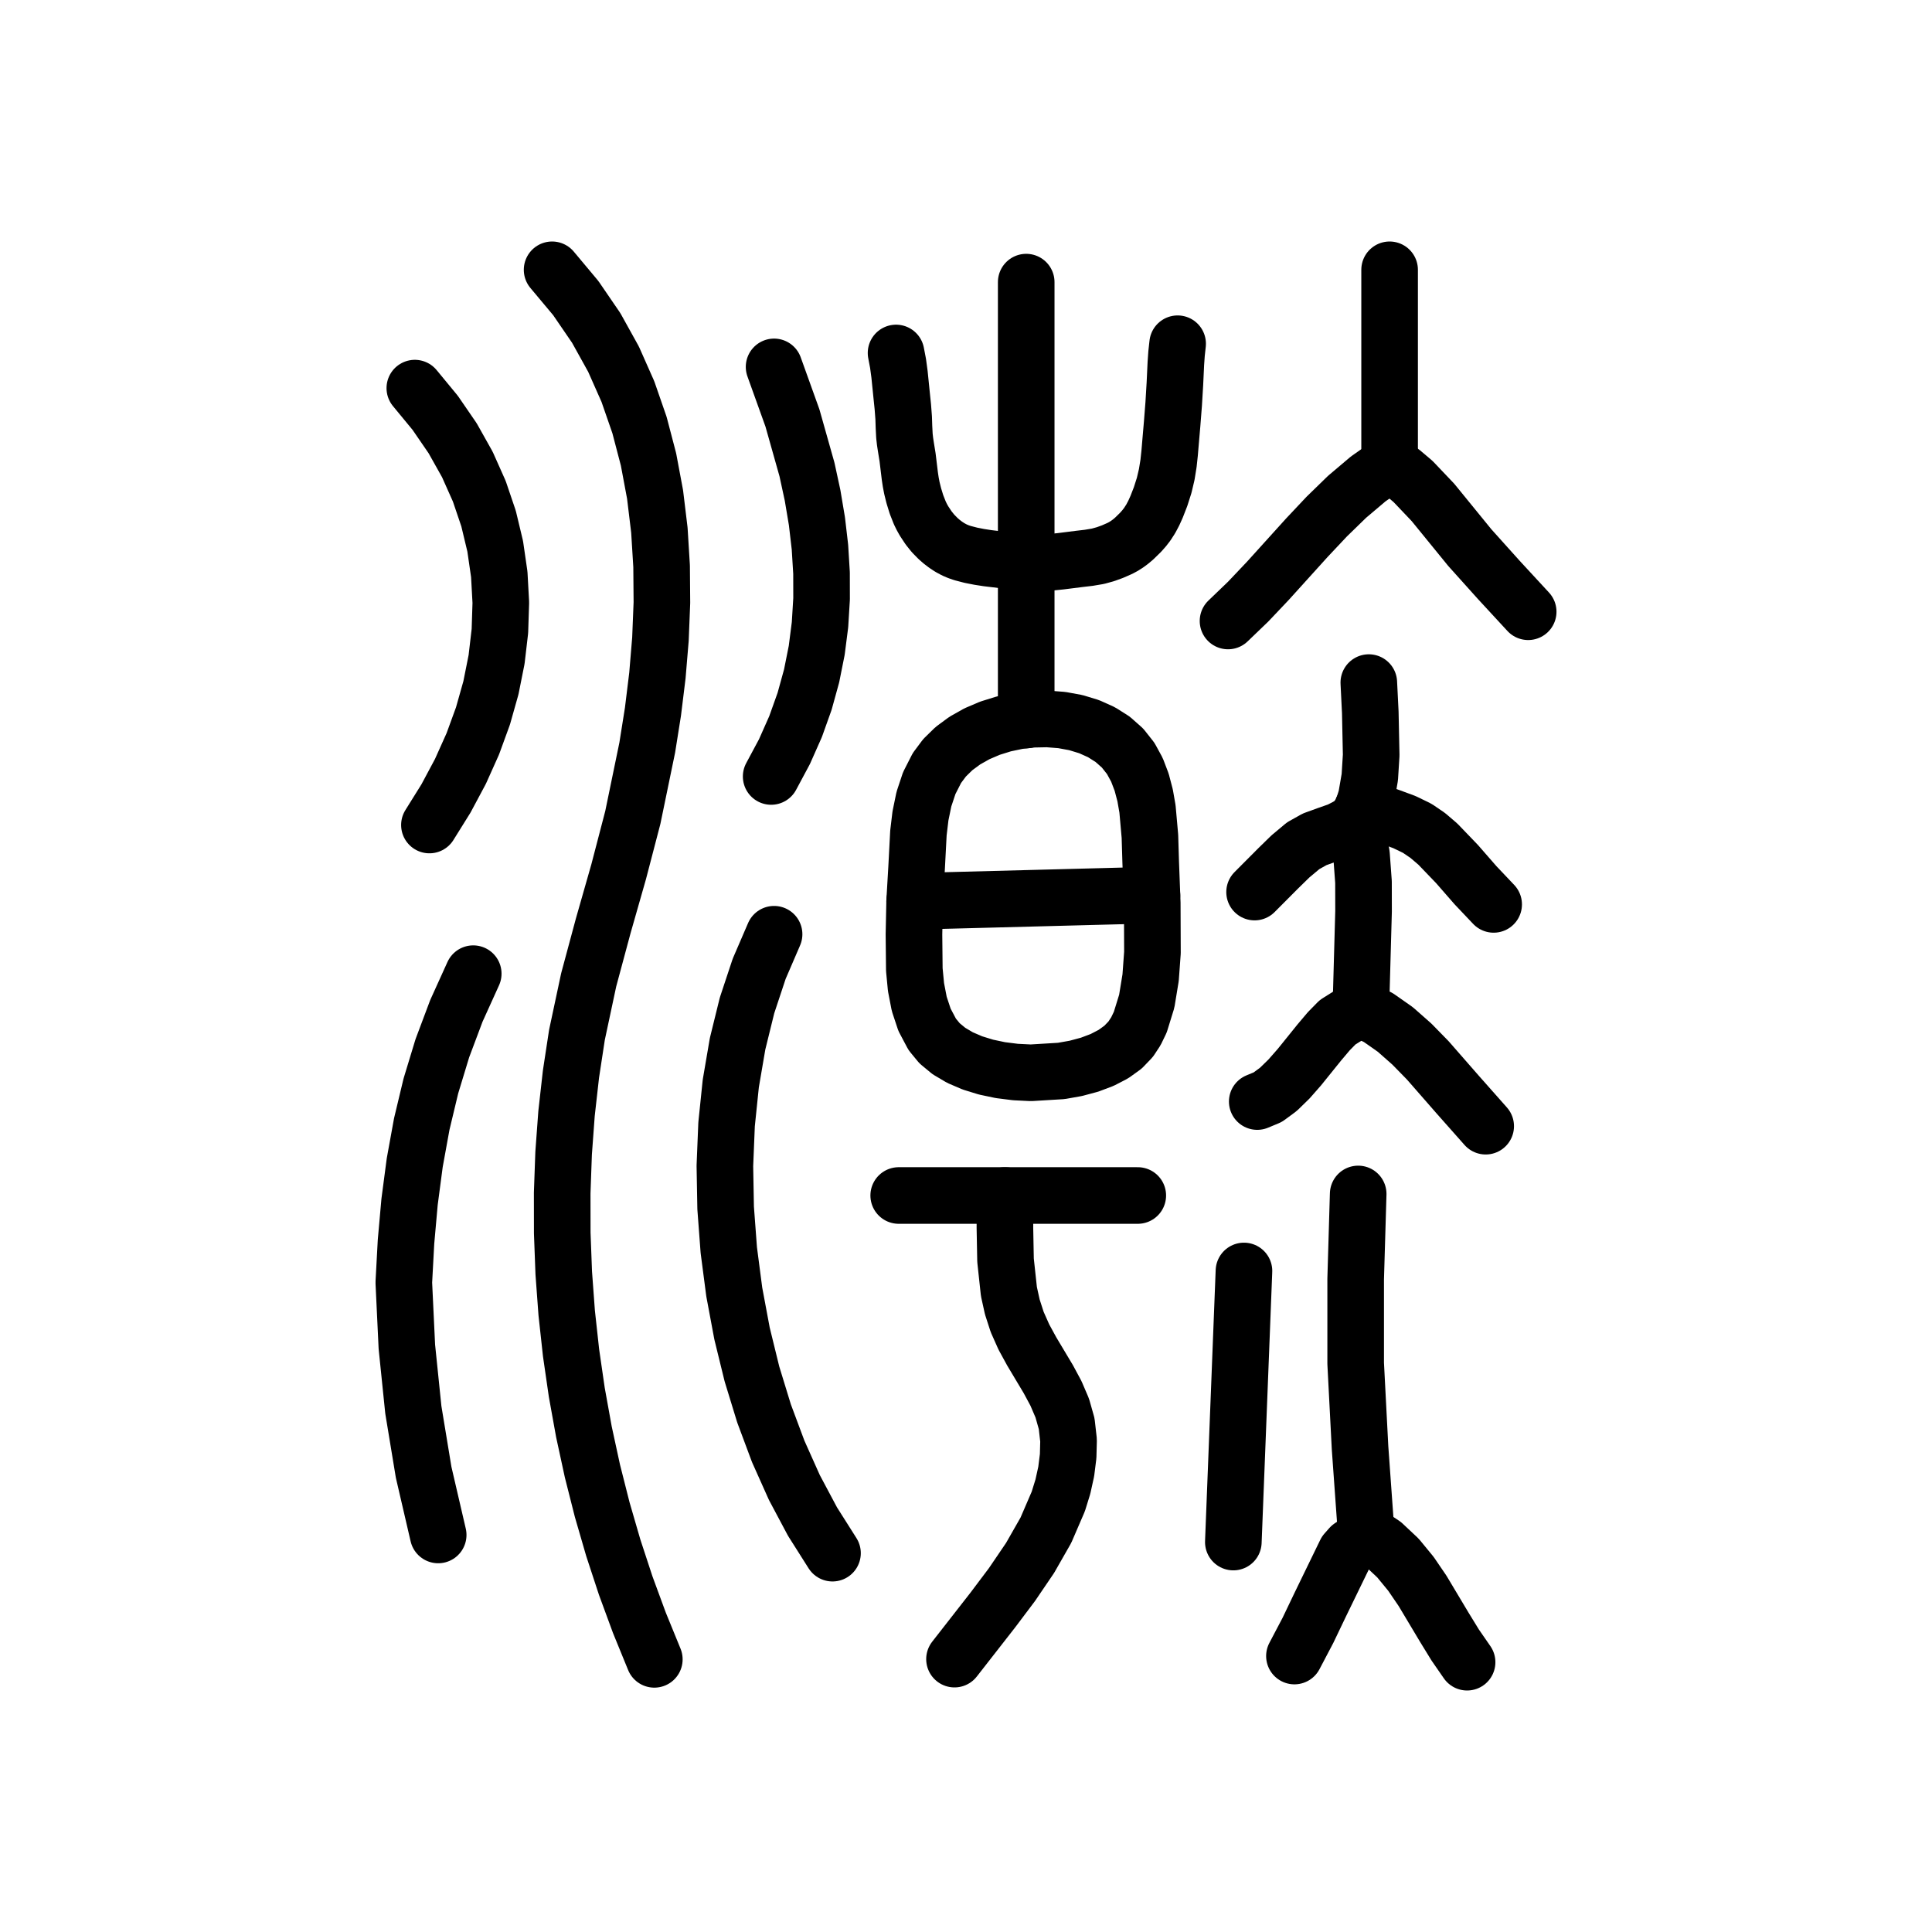
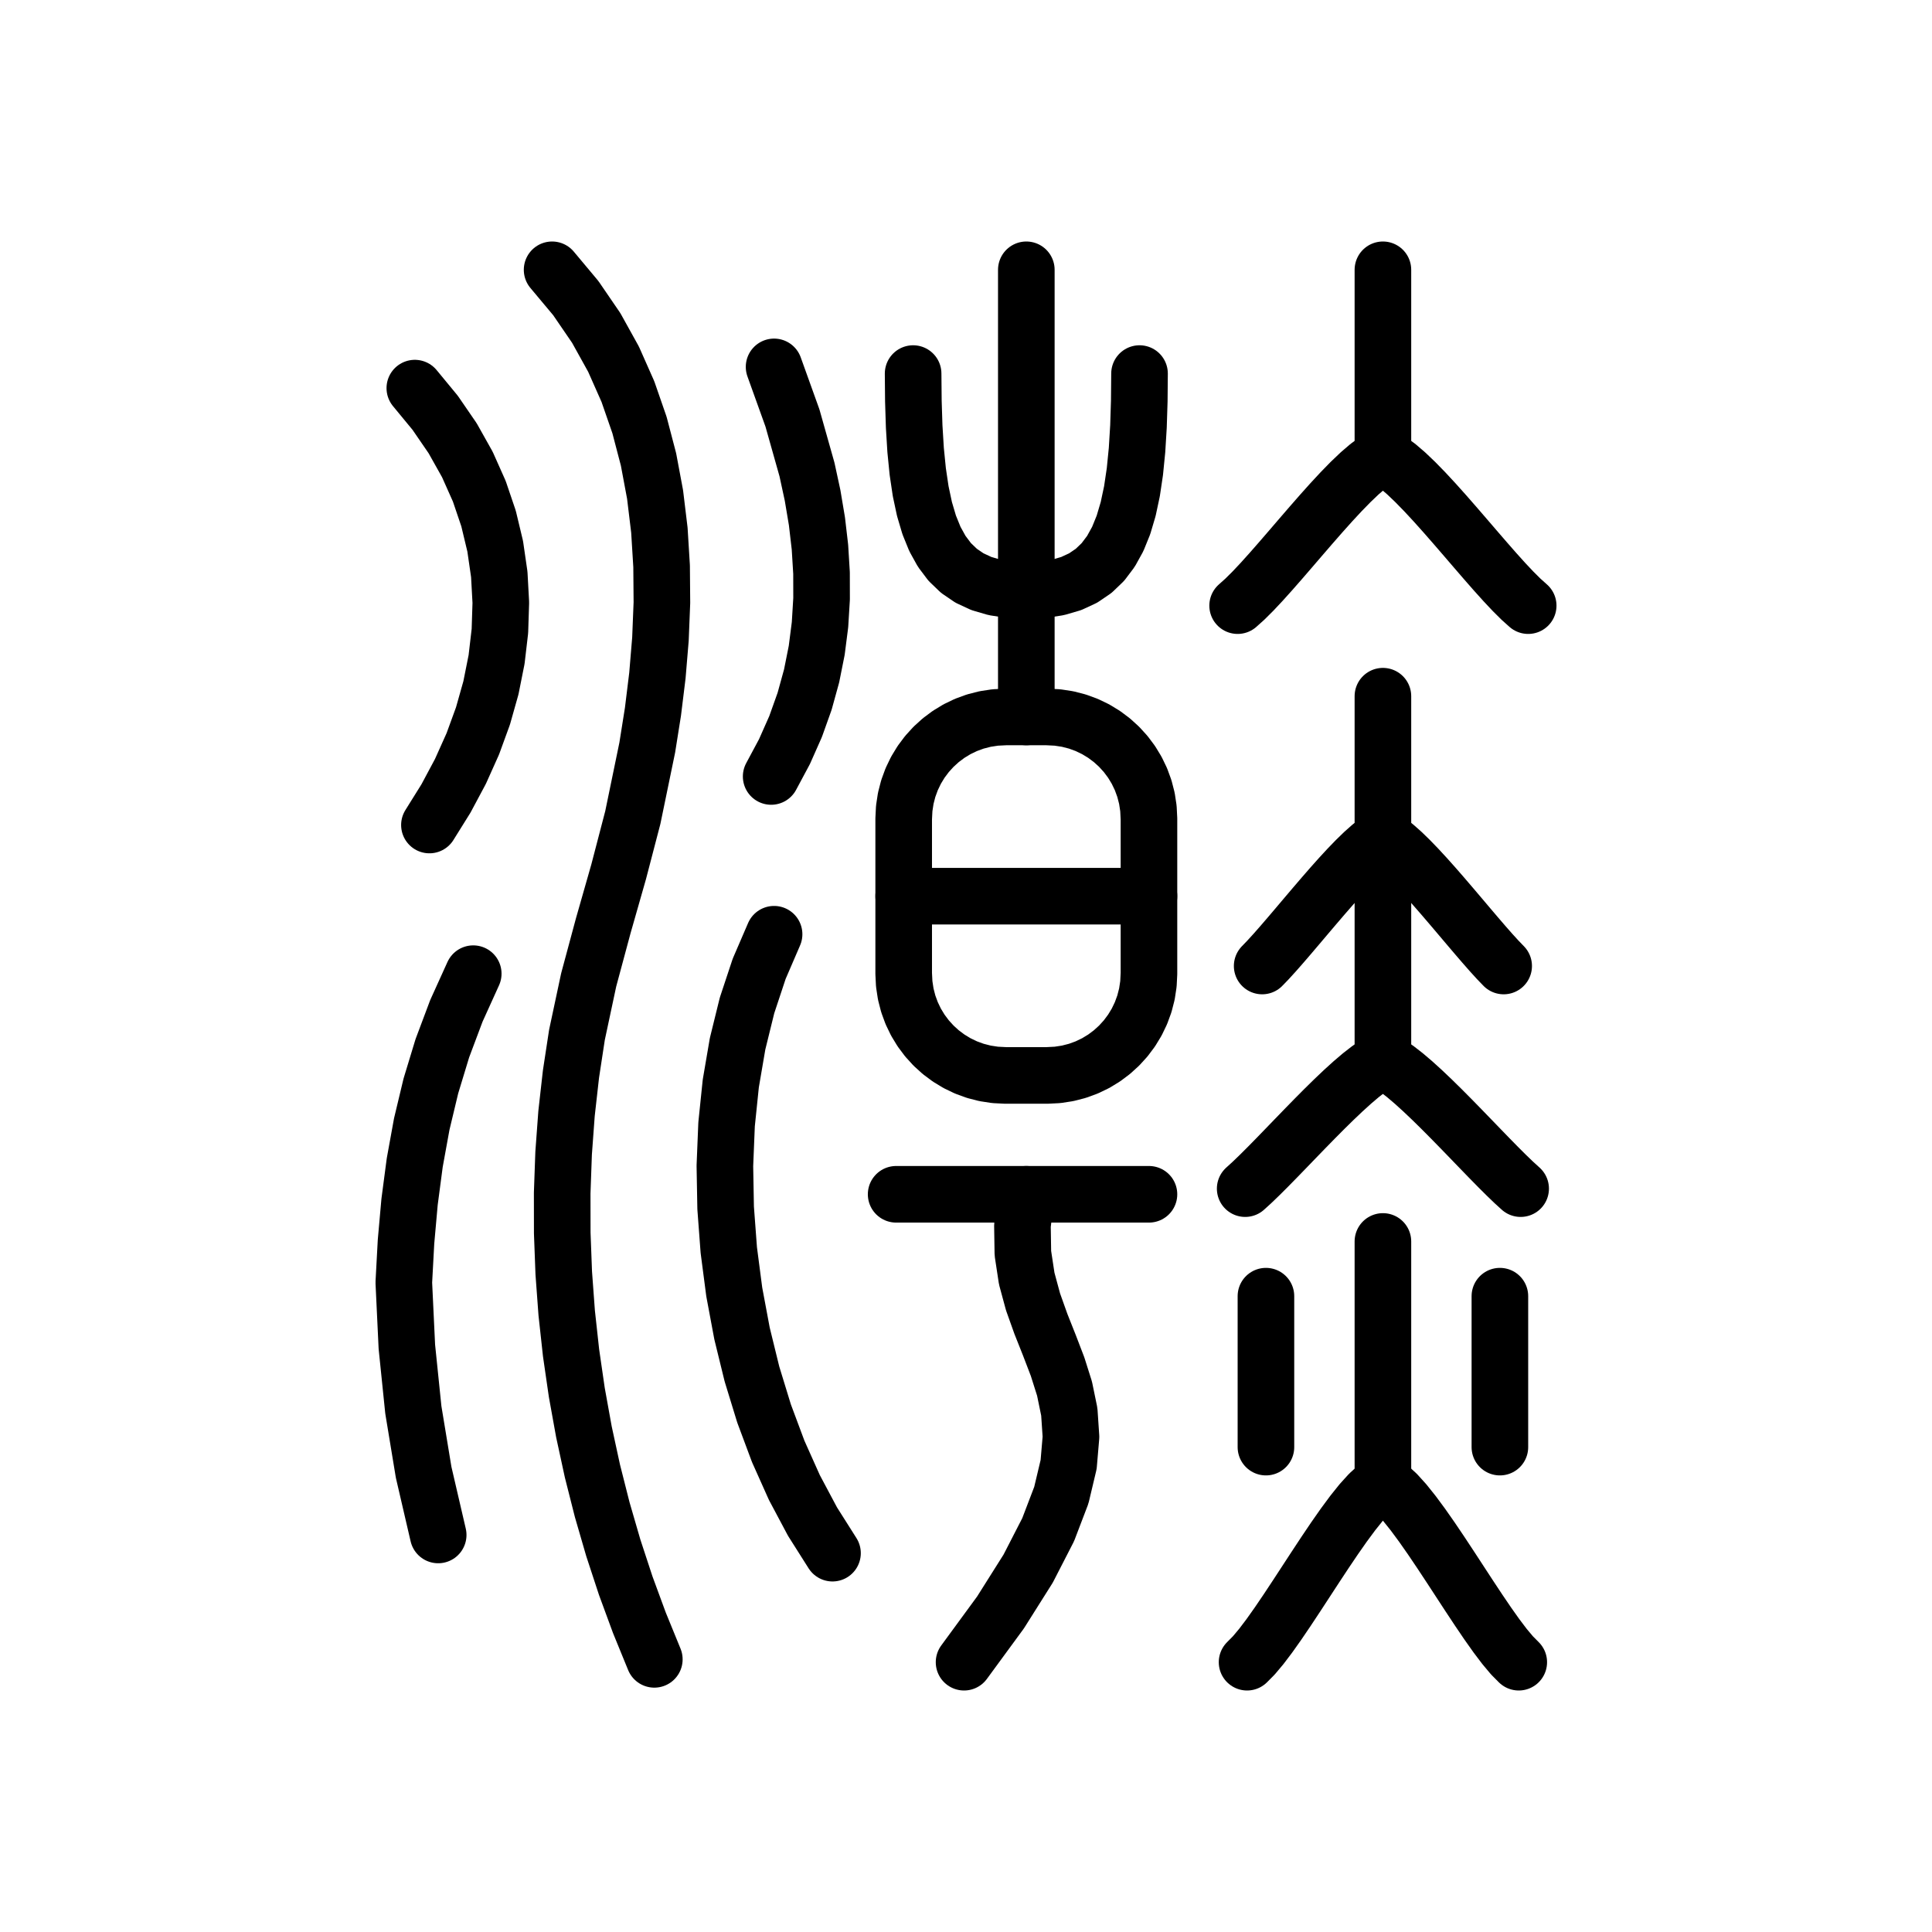
<svg xmlns="http://www.w3.org/2000/svg" viewBox="0 0 1024 1024" data-codepoint="U+3F133" data-advance="1024" data-schema="seal-centerline-1">
  <g transform="matrix(1 0 0 -1 0 832)" fill="none" stroke="#000" stroke-width="30" stroke-linecap="round" stroke-linejoin="round">
-     <path id="stroke-1" d="M 484.781 354.287 L 610.557 357.571" />
-     <path id="stroke-2" d="M 532.651 198.36 L 532.627 181.215 L 532.95 164.051 L 534.743 147.457 L 536.542 139.311 L 539.129 131.311 L 542.679 123.34 L 546.83 115.738 L 555.653 100.974 L 559.681 93.479 L 563.022 85.687 L 565.356 77.433 L 566.36 68.55 L 566.142 60.221 L 565.115 52.056 L 563.35 44.05 L 560.918 36.2 L 554.344 20.949 L 545.967 6.271 L 536.359 -7.867 L 526.097 -21.497 L 505.9 -47.368" />
-     <path id="stroke-3" d="M 543.914 450.401 L 543.914 682.468" />
-     <path id="stroke-4" d="M 717.383 396.293 L 718.687 393.897 L 719.8 390.095 L 721.627 378.897 L 722.682 364.537 L 722.712 348.929 L 721.273 297.142" />
-     <path id="stroke-5" d="M 721.273 297.142 L 714.928 293.934 L 708.96 290.183 L 704.287 285.418 L 699.315 279.536 L 688.698 266.376 L 683.167 260.076 L 677.563 254.614 L 671.943 250.479 L 666.364 248.159" />
-     <path id="stroke-6" d="M 721.273 297.142 L 730.55 292.664 L 739.566 286.34 L 748.308 278.625 L 756.763 269.973 L 772.758 251.679 L 787.446 235.097" />
-     <path id="stroke-7" d="M 722.405 404.035 L 736.939 399.017 L 744.393 396.264 L 751.181 392.974 L 756.736 389.19 L 762.064 384.637 L 772.27 374.016 L 782.063 362.79 L 791.669 352.654" />
-     <path id="stroke-8" d="M 724.088 19.575 L 720.854 64.624 L 718.534 109.358 L 718.534 154.101 L 719.865 199.177" />
-     <path id="stroke-9" d="M 724.088 19.575 L 722.202 16.633 L 719.099 14.373 L 715.782 12.14 L 713.254 9.279 L 699.858 -18.286 L 693.24 -32.112 L 686.075 -45.735" />
-     <path id="stroke-10" d="M 724.088 19.575 L 733.141 13.542 L 740.957 6.205 L 747.815 -2.145 L 753.998 -11.22 L 765.46 -30.391 L 771.301 -39.91 L 777.59 -49" />
-     <path id="stroke-11" d="M 736.522 586.137 L 725.122 578.118 L 713.982 568.69 L 703.219 558.217 L 692.714 547.06 L 671.999 524.151 L 661.548 513.124 L 650.877 502.867" />
-     <path id="stroke-12" d="M 736.522 586.137 L 736.522 689" />
-     <path id="stroke-13" d="M 736.522 586.137 L 743.115 581.743 L 748.952 576.803 L 759.494 565.715 L 779.021 541.754 L 794.383 524.652 L 809.972 507.765" />
-     <path id="stroke-14" d="M 474.926 644.915 L 475.985 639.37 L 476.753 633.687 L 477.923 622.144 L 478.52 616.375 L 478.963 610.534 L 479.12 605.716 L 479.366 600.944 L 479.691 598.079 L 480.119 595.26 L 481.033 589.618 L 482.232 579.708 L 482.715 576.481 L 483.31 573.378 L 484.324 569.279 L 485.759 564.622 L 487.506 560.182 L 488.587 557.965 L 489.739 555.904 L 492.151 552.249 L 494.496 549.308 L 497.18 546.571 L 499.051 544.938 L 501.137 543.333 L 503.41 541.835 L 505.84 540.523 L 507.95 539.621 L 510.126 538.87 L 514.588 537.708 L 519.004 536.841 L 523.438 536.156 L 532.433 535.073 L 542.35 534.069 L 547.354 533.774 L 552.347 533.738 L 557.306 534.016 L 562.233 534.526 L 572.038 535.764 L 577.054 536.35 L 581.931 537.171 L 585.937 538.279 L 589.672 539.637 L 593.629 541.376 L 595.523 542.399 L 597.402 543.593 L 599.243 544.957 L 601.068 546.488 L 604.524 549.861 L 606.411 552 L 608.067 554.14 L 609.926 557.03 L 611.524 560.046 L 613.036 563.404 L 615.135 568.797 L 617.03 574.742 L 618.396 580.526 L 619.35 586.431 L 619.931 591.851 L 620.395 597.342 L 621.259 607.407 L 622.085 617.961 L 622.724 628.603 L 623.226 639.315 L 623.597 644.613 L 624.166 649.814" />
-     <path id="stroke-15" d="M 476.333 198.36 L 603.047 198.36" />
-     <path id="stroke-16" d="M 653.692 14.676 L 659.324 158.358" />
-     <path id="stroke-17" d="M 664.955 359.185 L 677.543 371.823 L 683.963 378.092 L 690.706 383.733 L 696.758 387.128 L 703.261 389.493 L 709.775 391.774 L 715.859 394.914 L 718.633 397.424 L 720.918 400.762 L 722.757 404.812 L 724.193 409.459 L 726.026 420.091 L 726.757 431.741 L 726.28 454.434 L 725.497 470.212" />
-     <path id="stroke-18" d="M 484.781 354.287 L 485.82 372.102 L 486.783 390.506 L 487.87 399.604 L 489.698 408.459 L 492.52 416.943 L 496.589 424.924 L 500.653 430.374 L 505.623 435.23 L 511.374 439.471 L 517.777 443.079 L 524.706 446.035 L 532.034 448.319 L 539.633 449.913 L 547.377 450.797 L 555.139 450.952 L 562.792 450.36 L 570.208 449 L 577.261 446.854 L 583.823 443.903 L 589.768 440.128 L 594.969 435.509 L 599.298 430.028 L 602.598 423.981 L 605.103 417.415 L 606.93 410.469 L 608.192 403.284 L 609.483 388.754 L 609.898 374.944 L 610.718 353.337 L 610.818 327.084 L 609.849 313.82 L 607.8 301.322 L 604.371 290.23 L 602.046 285.413 L 599.264 281.188 L 595.216 276.971 L 590.138 273.313 L 584.179 270.219 L 577.487 267.694 L 570.211 265.745 L 562.499 264.375 L 546.363 263.397 L 538.236 263.799 L 530.268 264.802 L 522.607 266.412 L 515.402 268.633 L 508.802 271.471 L 502.955 274.931 L 498.01 279.019 L 494.115 283.74 L 490.015 291.481 L 487.22 299.91 L 485.496 308.839 L 484.611 318.075 L 484.421 336.709 Z" />
-     <path id="stroke-19" d="M 219.865 626.286 L 230.65 613.207 L 239.921 599.701 L 247.708 585.82 L 254.043 571.616 L 258.953 557.141 L 262.47 542.445 L 264.624 527.581 L 265.444 512.601 L 264.961 497.554 L 263.204 482.494 L 260.205 467.471 L 255.991 452.538 L 250.595 437.745 L 244.045 423.145 L 236.372 408.788 L 227.605 394.726" />
-     <path id="stroke-20" d="M 232.249 18.442 L 224.537 51.656 L 219.076 84.773 L 215.646 118.175 L 214.028 152.244 L 215.193 173.837 L 217.079 194.993 L 219.818 215.769 L 223.538 236.221 L 228.369 256.407 L 234.441 276.383 L 241.884 296.206 L 250.827 315.932" />
-     <path id="stroke-21" d="M 292.625 689.0 L 305.186 673.987 L 316.009 658.168 L 325.184 641.628 L 332.801 624.448 L 338.95 606.712 L 343.721 588.504 L 347.204 569.906 L 349.488 551.001 L 350.664 531.874 L 350.822 512.606 L 350.05 493.281 L 348.44 473.983 L 346.081 454.794 L 343.062 435.798 L 335.408 398.715 L 327.899 369.942 L 319.742 341.353 L 312.015 312.639 L 305.797 283.493 L 302.629 262.735 L 300.276 241.817 L 298.728 220.778 L 297.973 199.652 L 298.001 178.476 L 298.8 157.285 L 300.36 136.116 L 302.67 115.005 L 305.718 93.988 L 309.493 73.1 L 313.985 52.378 L 319.182 31.857 L 325.074 11.574 L 331.65 -8.435 L 338.898 -28.135 L 346.808 -47.488" />
-     <path id="stroke-22" d="M 408.731 420.456 L 415.787 433.628 L 421.679 446.913 L 426.458 460.3 L 430.175 473.774 L 432.88 487.323 L 434.623 500.933 L 435.455 514.591 L 435.427 528.285 L 434.588 542.002 L 432.99 555.727 L 430.683 569.449 L 427.718 583.154 L 420.013 610.46 L 410.279 637.542" />
-     <path id="stroke-23" d="M 410.279 336.836 L 402.374 318.506 L 395.937 299.096 L 390.934 278.776 L 387.333 257.714 L 385.1 236.081 L 384.201 214.044 L 384.603 191.775 L 386.273 169.442 L 389.176 147.214 L 393.28 125.261 L 398.551 103.752 L 404.956 82.856 L 412.461 62.743 L 421.033 43.582 L 430.637 25.542 L 441.242 8.793" />
+     <path id="stroke-1" d="M 483.972 634 L 484.105 619.443 L 484.532 605.946 L 485.293 593.495 L 486.428 582.07 L 487.978 571.657 L 489.984 562.237 L 492.485 553.795 L 495.522 546.312 L 499.136 539.774 L 503.367 534.161 L 508.255 529.458 L 513.841 525.648 L 520.165 522.714 L 527.268 520.64 L 535.19 519.407 L 543.972 519 L 552.754 519.407 L 560.676 520.64 L 567.779 522.714 L 574.103 525.648 L 579.689 529.458 L 584.578 534.161 L 588.808 539.774 L 592.422 546.312 L 595.459 553.795 L 597.96 562.237 L 599.966 571.657 L 601.516 582.07 L 602.651 593.495 L 603.412 605.946 L 603.839 619.443 L 603.972 634" />
+     <path id="stroke-2" d="M 543.972 689 L 543.972 452" />
+     <path id="stroke-3" d="M 478.972 316 L 478.972 398 L 479.251 403.521 L 480.069 408.883 L 481.4 414.058 L 483.216 419.019 L 485.49 423.74 L 488.194 428.192 L 491.303 432.349 L 494.788 436.184 L 498.623 439.669 L 502.78 442.778 L 507.232 445.482 L 511.953 447.756 L 516.914 449.572 L 522.089 450.903 L 527.451 451.721 L 532.972 452 L 554.972 452 L 560.493 451.721 L 565.855 450.903 L 571.03 449.572 L 575.991 447.756 L 580.712 445.482 L 585.164 442.778 L 589.321 439.669 L 593.156 436.184 L 596.641 432.349 L 599.75 428.192 L 602.455 423.74 L 604.728 419.019 L 606.544 414.058 L 607.875 408.883 L 608.693 403.521 L 608.972 398 L 608.972 316 L 608.693 310.479 L 607.875 305.117 L 606.544 299.942 L 604.728 294.981 L 602.455 290.26 L 599.75 285.808 L 596.641 281.651 L 593.156 277.816 L 589.321 274.331 L 585.164 271.222 L 580.712 268.518 L 575.991 266.244 L 571.03 264.428 L 565.855 263.097 L 560.493 262.279 L 554.972 262 L 532.972 262 L 527.451 262.279 L 522.089 263.097 L 516.914 264.428 L 511.953 266.244 L 507.232 268.518 L 502.78 271.222 L 498.623 274.331 L 494.788 277.816 L 491.303 281.651 L 488.194 285.808 L 485.49 290.26 L 483.216 294.981 L 481.4 299.942 L 480.069 305.117 L 479.251 310.479 Z" />
+     <path id="stroke-4" d="M 478.972 357 L 608.972 357" />
+     <path id="stroke-5" d="M 474.972 199 L 608.972 199" />
+     <path id="stroke-6" d="M 543.972 199 L 541.91 182.526 L 542.144 167.754 L 544.183 154.347 L 547.535 141.969 L 551.706 130.282 L 556.206 118.949 L 560.542 107.634 L 564.222 96 L 566.753 83.709 L 567.644 70.426 L 566.402 55.812 L 562.535 39.531 L 555.55 21.247 L 544.956 0.621 L 530.261 -22.682 L 510.972 -49" />
+     <path id="stroke-7" d="M 732.972 689 L 732.972 590" />
+     <path id="stroke-8" d="M 732.972 590 L 729.273 587.97 L 725.147 584.965 L 720.653 581.11 L 715.852 576.531 L 710.802 571.355 L 705.563 565.707 L 700.196 559.713 L 694.761 553.5 L 689.316 547.193 L 683.922 540.918 L 678.639 534.801 L 673.526 528.969 L 668.643 523.546 L 664.05 518.66 L 659.806 514.436 L 655.972 511" />
+     <path id="stroke-9" d="M 732.972 590 L 736.671 587.97 L 740.797 584.965 L 745.291 581.11 L 750.093 576.531 L 755.142 571.355 L 760.381 565.707 L 765.748 559.713 L 771.183 553.5 L 776.628 547.193 L 782.022 540.918 L 787.305 534.801 L 792.418 528.969 L 797.301 523.546 L 801.895 518.66 L 806.138 514.436 L 809.972 511" />
+     <path id="stroke-10" d="M 732.972 463 L 732.972 388" />
+     <path id="stroke-11" d="M 732.972 388 L 729.898 386.094 L 726.468 383.438 L 722.733 380.125 L 718.742 376.25 L 714.545 371.906 L 710.191 367.188 L 705.73 362.188 L 701.212 357 L 696.687 351.719 L 692.203 346.438 L 687.812 341.25 L 683.562 336.25 L 679.503 331.531 L 675.686 327.188 L 672.159 323.312 L 668.972 320" />
+     <path id="stroke-12" d="M 732.972 388 L 736.046 386.094 L 739.476 383.438 L 743.211 380.125 L 747.202 376.25 L 751.399 371.906 L 755.753 367.188 L 760.214 362.188 L 764.732 357 L 769.258 351.719 L 773.741 346.438 L 778.132 341.25 L 782.382 336.25 L 786.441 331.531 L 790.258 327.188 L 793.785 323.312 L 796.972 320" />
+     <path id="stroke-13" d="M 732.972 388 L 732.972 270" />
+     <path id="stroke-14" d="M 732.972 270 L 729.466 268.094 L 725.554 265.438 L 721.293 262.125 L 716.741 258.25 L 711.953 253.906 L 706.987 249.188 L 701.899 244.188 L 696.746 239 L 691.584 233.719 L 686.47 228.438 L 681.461 223.25 L 676.614 218.25 L 671.984 213.531 L 667.63 209.188 L 663.607 205.312 L 659.972 202" />
+     <path id="stroke-15" d="M 732.972 270 L 736.479 268.094 L 740.39 265.438 L 744.651 262.125 L 749.203 258.25 L 753.991 253.906 L 758.957 249.188 L 764.045 244.188 L 769.198 239 L 774.36 233.719 L 779.474 228.438 L 784.483 223.25 L 789.33 218.25 L 793.96 213.531 L 798.314 209.188 L 802.337 205.312 L 805.972 202" />
+     <path id="stroke-16" d="M 732.972 174 L 732.972 46" />
+     <path id="stroke-17" d="M 732.972 46 L 729.514 43.791 L 725.655 40.277 L 721.453 35.633 L 716.963 30.031 L 712.241 23.644 L 707.343 16.645 L 702.325 9.206 L 697.242 1.5 L 692.151 -6.299 L 687.107 -14.02 L 682.167 -21.488 L 677.386 -28.531 L 672.82 -34.977 L 668.525 -40.652 L 664.557 -45.384 L 660.972 -49" />
+     <path id="stroke-18" d="M 732.972 46 L 736.431 43.791 L 740.289 40.277 L 744.491 35.633 L 748.981 30.031 L 753.703 23.644 L 758.601 16.645 L 763.619 9.206 L 768.702 1.5 L 773.793 -6.299 L 778.837 -14.02 L 783.777 -21.488 L 788.558 -28.531 L 793.124 -34.977 L 797.419 -40.652 L 801.387 -45.384 L 804.972 -49" />
+     <path id="stroke-19" d="M 670.972 145 L 670.972 65" />
+     <path id="stroke-20" d="M 794.972 145 L 794.972 65" />
+     <path id="stroke-21" d="M 219.865 626.286 L 230.65 613.207 L 239.921 599.701 L 247.708 585.82 L 254.043 571.616 L 258.953 557.141 L 262.47 542.445 L 264.624 527.581 L 265.444 512.601 L 264.961 497.554 L 263.204 482.494 L 260.205 467.471 L 255.991 452.538 L 250.595 437.745 L 244.045 423.145 L 236.372 408.788 L 227.605 394.726" />
+     <path id="stroke-22" d="M 232.249 18.442 L 224.537 51.656 L 219.076 84.773 L 215.646 118.175 L 214.028 152.244 L 215.193 173.837 L 217.079 194.993 L 219.818 215.769 L 223.538 236.221 L 228.369 256.407 L 234.441 276.383 L 241.884 296.206 L 250.827 315.932" />
+     <path id="stroke-23" d="M 292.625 689 L 305.186 673.987 L 316.009 658.168 L 325.184 641.628 L 332.801 624.448 L 338.95 606.712 L 343.721 588.504 L 347.204 569.906 L 349.488 551.001 L 350.664 531.874 L 350.822 512.606 L 350.05 493.281 L 348.44 473.983 L 346.081 454.794 L 343.062 435.798 L 335.408 398.715 L 327.899 369.942 L 319.742 341.353 L 312.015 312.639 L 305.797 283.493 L 302.629 262.735 L 300.276 241.817 L 298.728 220.778 L 297.973 199.652 L 298.001 178.476 L 298.8 157.285 L 300.36 136.116 L 302.67 115.005 L 305.718 93.988 L 309.493 73.1 L 313.985 52.378 L 319.182 31.857 L 325.074 11.574 L 331.65 -8.435 L 338.898 -28.135 L 346.808 -47.488" />
+     <path id="stroke-24" d="M 408.731 420.456 L 415.787 433.628 L 421.679 446.913 L 426.458 460.3 L 430.175 473.774 L 432.88 487.323 L 434.623 500.933 L 435.455 514.591 L 435.427 528.285 L 434.588 542.002 L 432.99 555.727 L 430.683 569.449 L 427.718 583.154 L 420.013 610.46 L 410.279 637.542" />
+     <path id="stroke-25" d="M 410.279 336.836 L 402.374 318.506 L 395.937 299.096 L 390.934 278.776 L 387.333 257.714 L 385.1 236.081 L 384.201 214.044 L 384.603 191.775 L 386.273 169.442 L 389.176 147.214 L 393.28 125.261 L 398.551 103.752 L 404.956 82.856 L 412.461 62.743 L 421.033 43.582 L 430.637 25.542 L 441.242 8.793" />
  </g>
</svg>
